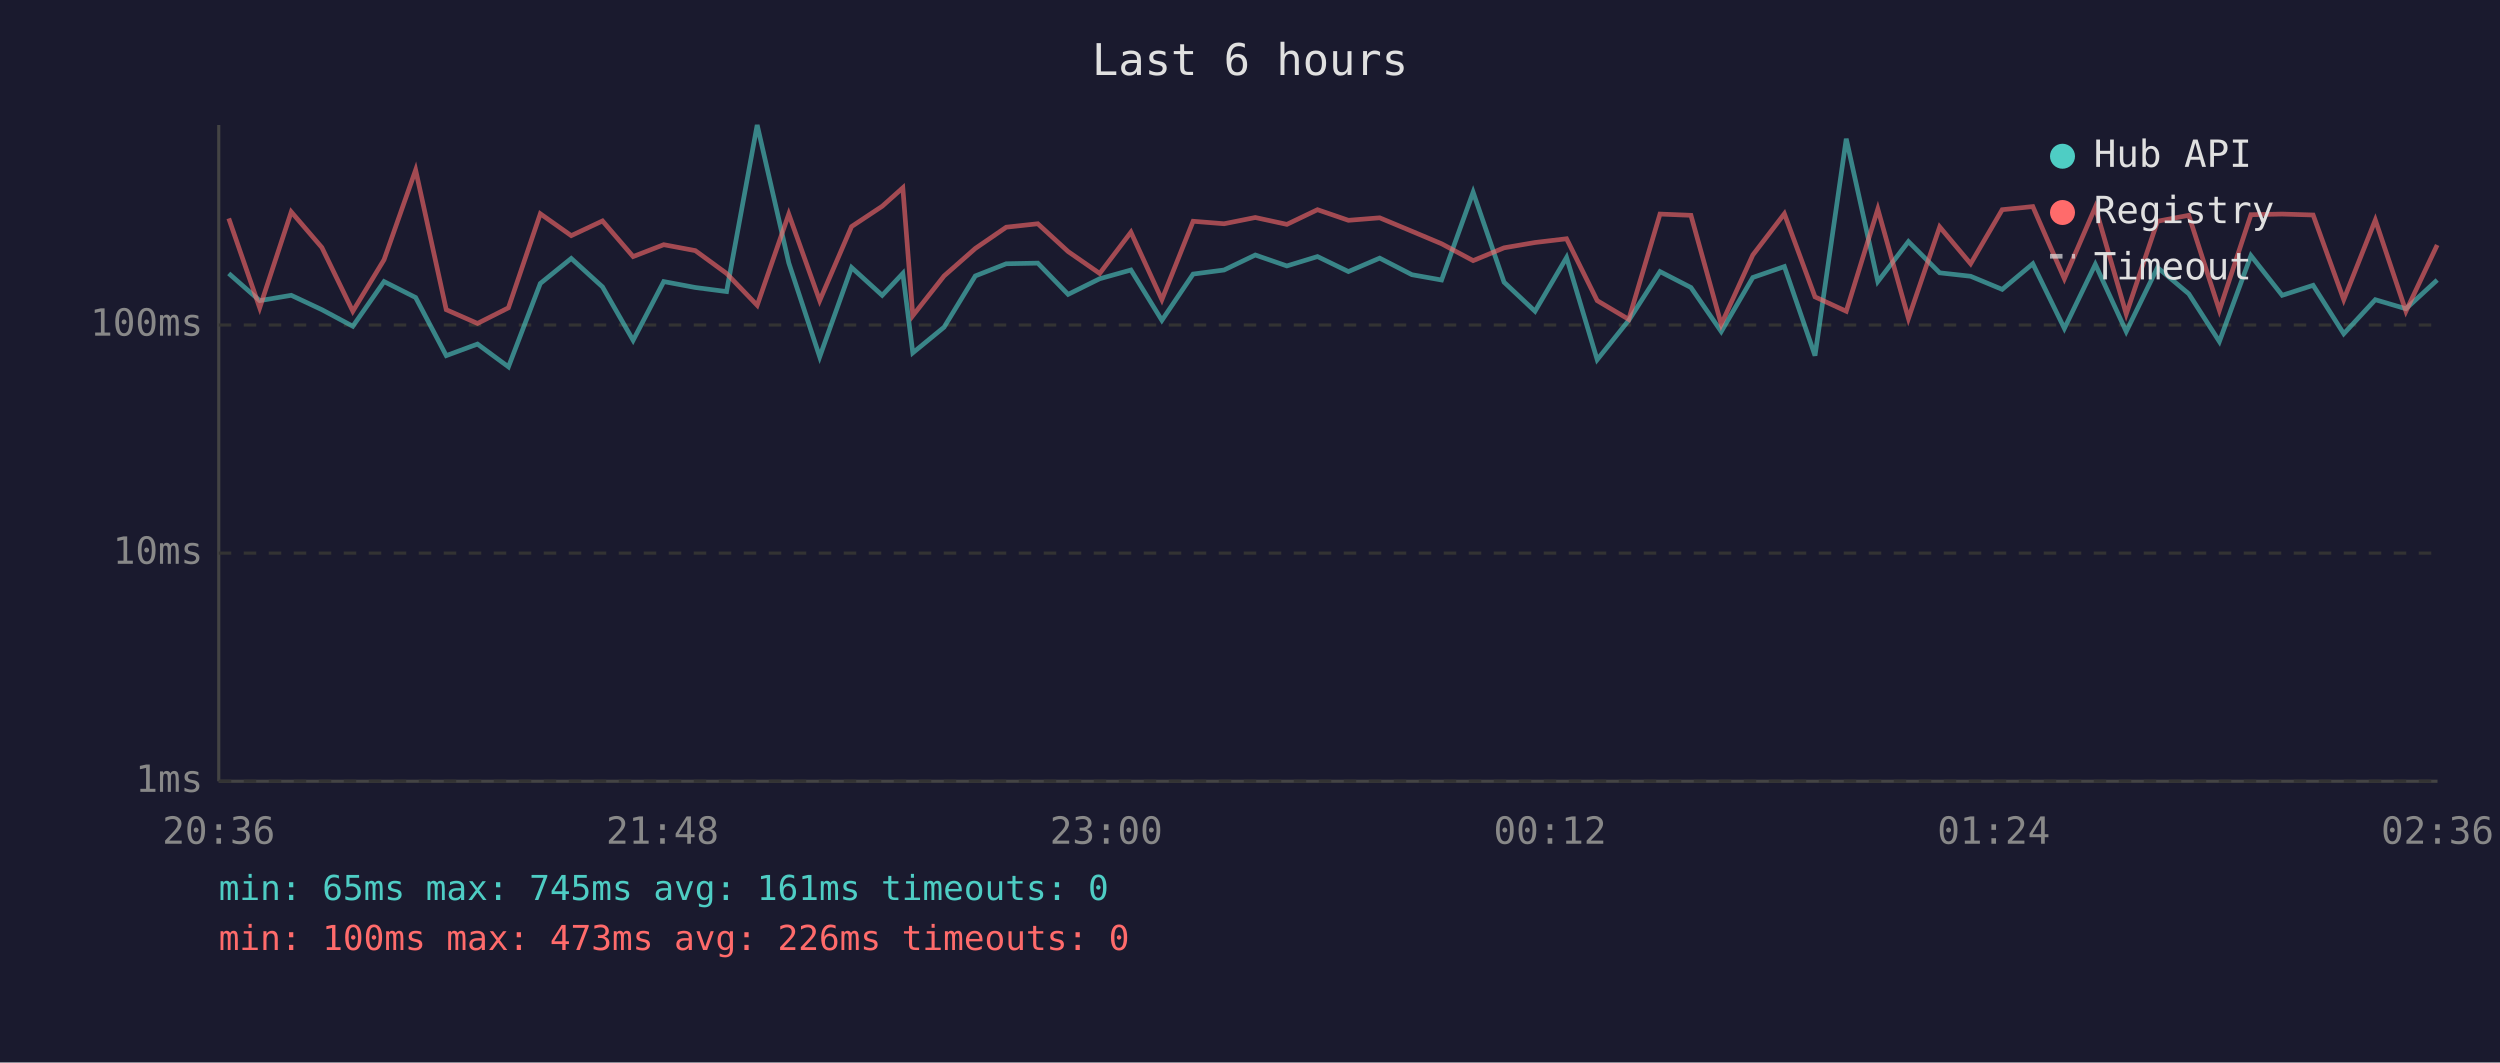
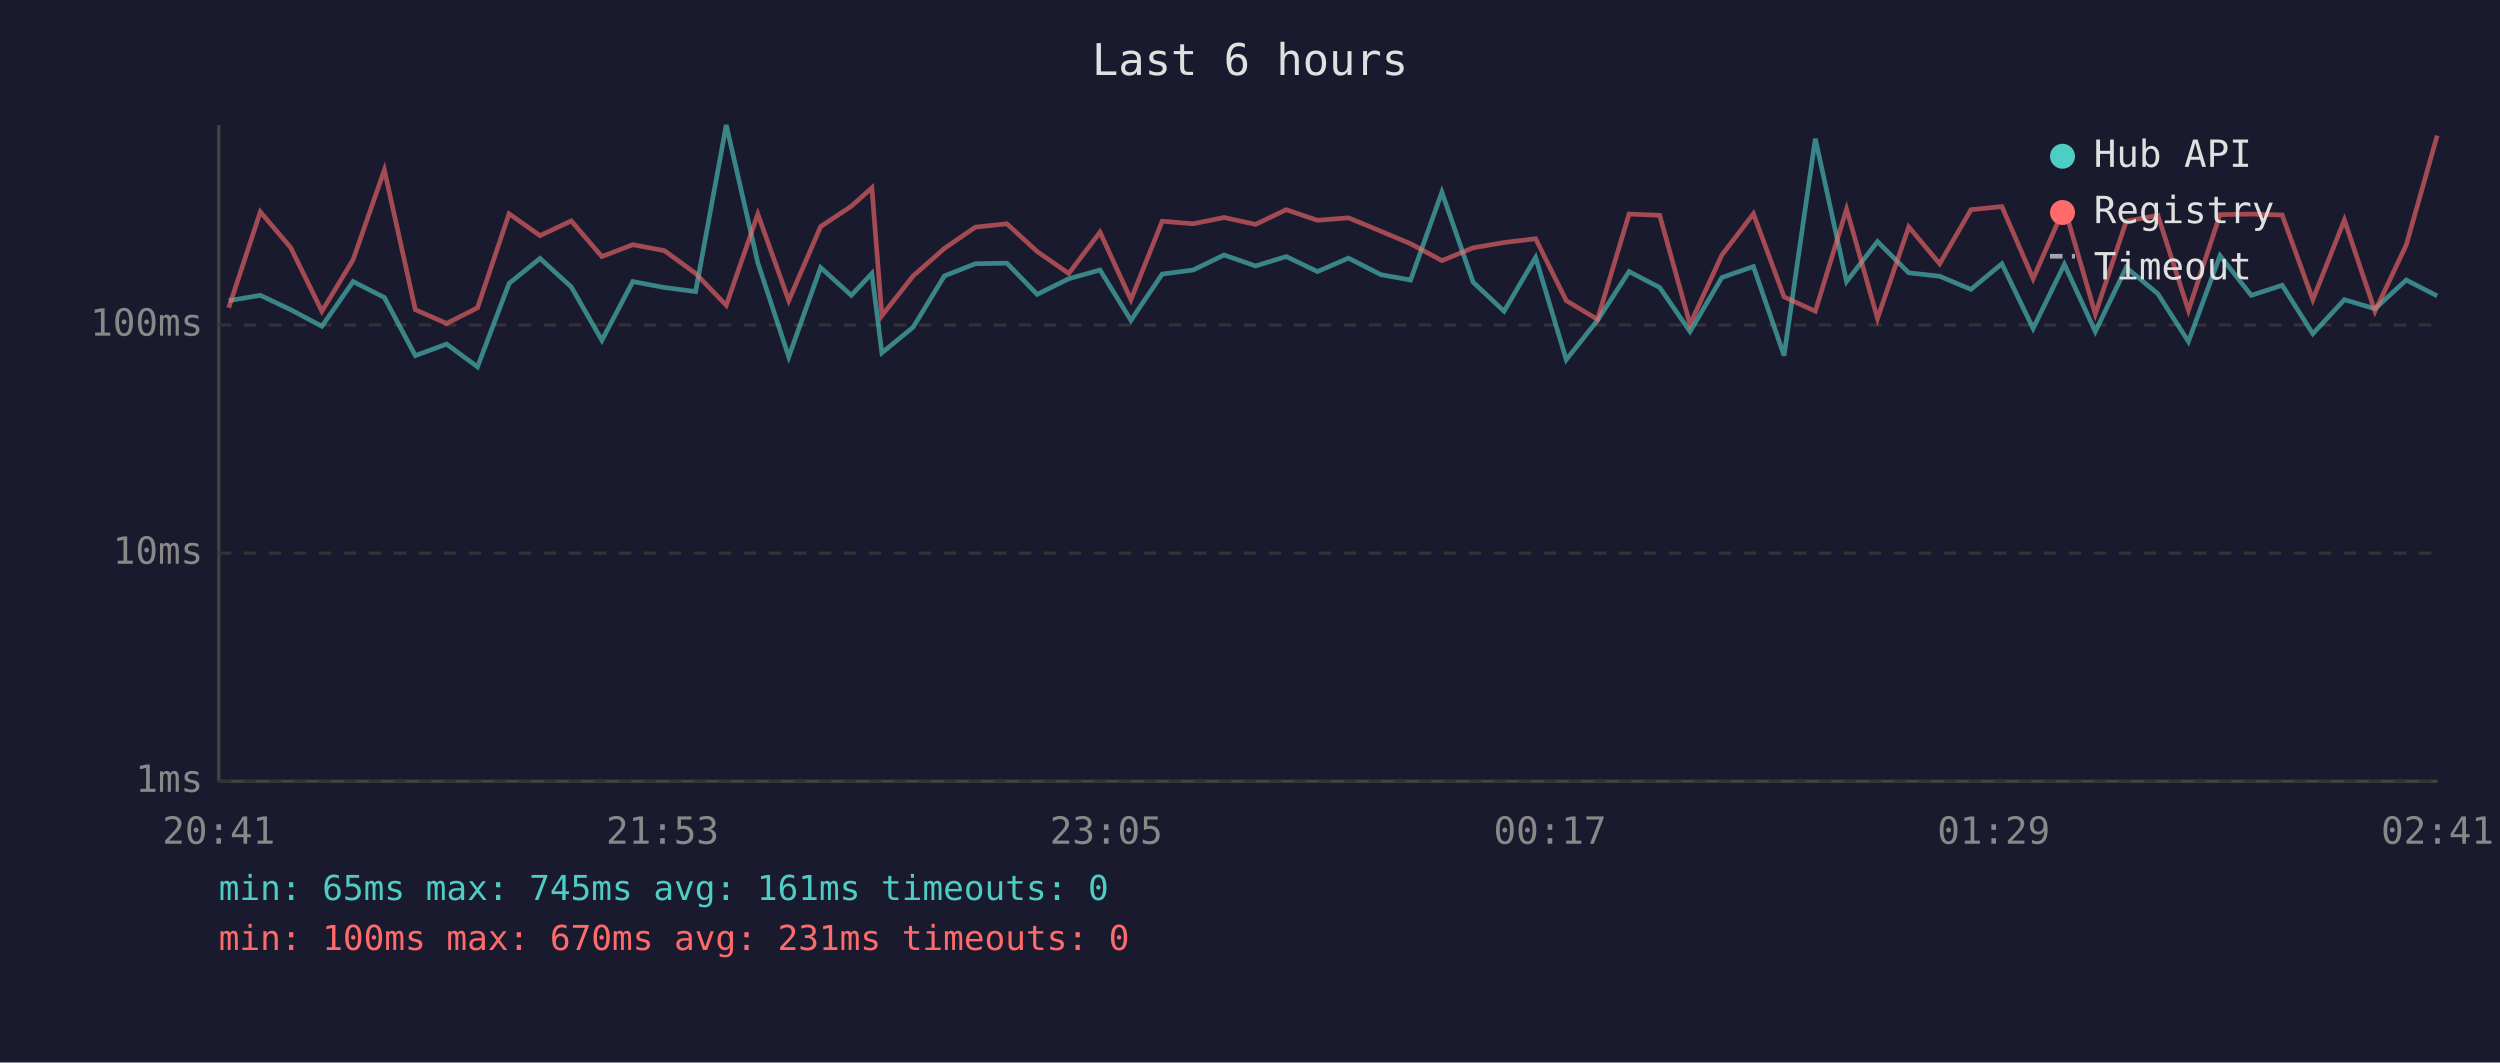
<svg xmlns="http://www.w3.org/2000/svg" viewBox="0 0 800 340" font-family="monospace" font-size="12">
  <rect width="800" height="340" fill="#1a1a2e" />
  <text x="400" y="24" fill="#e0e0e0" font-size="14" text-anchor="middle">Last 6 hours</text>
  <line x1="70" y1="40" x2="70" y2="250" stroke="#444" stroke-width="1" />
  <line x1="70" y1="250" x2="780" y2="250" stroke="#444" stroke-width="1" />
  <line x1="70" y1="250" x2="780" y2="250" stroke="#333" stroke-width="1" stroke-dasharray="4" />
  <text x="65" y="250" fill="#888" text-anchor="end" dominant-baseline="middle">1ms</text>
  <line x1="70" y1="177" x2="780" y2="177" stroke="#333" stroke-width="1" stroke-dasharray="4" />
  <text x="65" y="177" fill="#888" text-anchor="end" dominant-baseline="middle">10ms</text>
  <line x1="70" y1="104" x2="780" y2="104" stroke="#333" stroke-width="1" stroke-dasharray="4" />
  <text x="65" y="104" fill="#888" text-anchor="end" dominant-baseline="middle">100ms</text>
-   <text x="70" y="270" fill="#888" text-anchor="middle">20:36</text>
-   <text x="212" y="270" fill="#888" text-anchor="middle">21:48</text>
-   <text x="354" y="270" fill="#888" text-anchor="middle">23:00</text>
-   <text x="496" y="270" fill="#888" text-anchor="middle">00:12</text>
-   <text x="638" y="270" fill="#888" text-anchor="middle">01:24</text>
-   <text x="780" y="270" fill="#888" text-anchor="middle">02:36</text>
-   <polyline points="73.2,87.5 83.1,96.2 93.2,94.5 103.0,99.1 112.9,104.4 122.9,90.1 133.0,95.2 142.8,113.8 152.8,110.1 162.7,117.4 172.9,90.7 182.8,82.7 192.8,91.8 202.6,108.9 212.4,90.1 222.5,92.0 232.5,93.3 242.3,40.0 252.4,84.1 262.3,114.2 272.5,85.6 282.3,94.5 288.9,87.5 292.1,112.9 302.1,104.7 312.1,88.3 322.0,84.4 332.1,84.2 341.8,94.2 351.9,89.2 361.9,86.4 371.8,102.5 381.8,87.7 391.7,86.4 401.7,81.6 411.8,85.1 421.6,82.1 431.5,86.9 441.5,82.6 451.8,87.9 461.3,89.6 471.4,61.5 481.3,90.3 491.2,99.6 501.3,82.4 511.1,115.1 521.2,102.5 531.2,86.9 541.1,92.0 550.8,106.1 560.9,88.8 571.0,85.3 580.8,113.8 590.8,44.4 600.9,90.1 610.7,77.3 620.7,87.3 630.6,88.4 640.7,92.6 650.5,84.4 660.6,105.1 670.5,84.6 680.4,106.1 690.4,85.6 700.4,94.0 710.2,109.3 720.3,81.8 730.3,94.5 740.2,91.3 750.0,106.8 760.1,95.9 769.9,98.8 779.9,89.6" fill="none" stroke="#4ecdc4" stroke-width="1.5" opacity="0.6" />
-   <polyline points="73.2,69.9 83.1,98.5 93.2,67.8 103.0,79.2 112.9,99.6 122.9,83.1 133.0,54.4 142.8,99.1 152.8,103.5 162.7,98.5 172.9,68.4 182.8,75.4 192.8,70.7 202.6,82.1 212.4,78.3 222.5,80.2 232.5,87.5 242.3,97.7 252.4,68.5 262.3,96.2 272.5,72.5 282.3,66.0 288.9,60.1 292.1,101.0 302.1,88.3 312.1,79.5 322.0,72.7 332.1,71.6 341.8,80.5 351.9,87.5 361.9,74.3 371.8,95.9 381.8,70.8 391.7,71.6 401.7,69.6 411.8,71.8 421.6,67.1 431.5,70.5 441.5,69.7 451.8,74.0 461.3,78.0 471.4,83.4 481.3,79.3 491.2,77.6 501.3,76.4 511.1,96.2 521.2,102.2 531.2,68.5 541.1,68.9 550.8,103.8 560.9,81.6 571.0,68.4 580.8,95.0 590.8,99.6 600.9,66.9 610.7,101.9 620.7,72.6 630.6,84.4 640.7,67.1 650.5,66.1 660.6,89.2 670.5,66.3 680.4,100.5 690.4,70.8 700.4,68.9 710.2,99.3 720.3,68.7 730.3,68.5 740.2,68.8 750.0,95.9 760.1,70.4 769.9,99.6 779.9,78.4" fill="none" stroke="#ff6b6b" stroke-width="1.5" opacity="0.6" />
+   <text x="70" y="270" fill="#888" text-anchor="middle">20:41</text>
+   <text x="212" y="270" fill="#888" text-anchor="middle">21:53</text>
+   <text x="354" y="270" fill="#888" text-anchor="middle">23:05</text>
+   <text x="496" y="270" fill="#888" text-anchor="middle">00:17</text>
+   <text x="638" y="270" fill="#888" text-anchor="middle">01:29</text>
+   <text x="780" y="270" fill="#888" text-anchor="middle">02:41</text>
+   <polyline points="73.2,96.2 83.3,94.5 93.0,99.1 103.0,104.4 113.0,90.1 123.0,95.2 132.9,113.8 142.9,110.1 152.8,117.4 162.9,90.7 172.8,82.7 182.8,91.8 192.6,108.9 202.5,90.1 212.6,92.0 222.6,93.3 232.4,40.0 242.5,84.1 252.4,114.2 262.6,85.6 272.4,94.5 279.0,87.5 282.2,112.9 292.2,104.7 302.2,88.3 312.1,84.4 322.2,84.2 331.9,94.2 342.0,89.2 352.0,86.4 361.9,102.5 371.9,87.7 381.8,86.4 391.7,81.6 401.8,85.1 411.6,82.1 421.6,86.9 431.5,82.6 441.9,87.9 451.4,89.6 461.4,61.5 471.4,90.3 481.3,99.6 491.4,82.4 501.2,115.1 511.2,102.5 521.3,86.9 531.1,92.0 540.8,106.1 551.0,88.8 561.1,85.3 570.9,113.8 580.9,44.4 590.9,90.1 600.8,77.3 610.8,87.3 620.7,88.4 630.7,92.6 640.6,84.4 650.6,105.1 660.6,84.6 670.5,106.1 680.4,85.6 690.5,94.0 700.3,109.3 710.4,81.8 720.4,94.5 730.3,91.3 740.1,106.8 750.2,95.9 760.0,98.8 770.0,89.6 779.9,94.7" fill="none" stroke="#4ecdc4" stroke-width="1.5" opacity="0.6" />
+   <polyline points="73.2,98.5 83.3,67.8 93.0,79.2 103.0,99.6 113.0,83.1 123.0,54.4 132.9,99.1 142.9,103.5 152.8,98.5 162.9,68.4 172.8,75.4 182.8,70.7 192.6,82.1 202.5,78.3 212.6,80.2 222.6,87.5 232.4,97.7 242.5,68.5 252.4,96.2 262.6,72.5 272.4,66.0 279.0,60.1 282.2,101.0 292.2,88.3 302.2,79.5 312.1,72.7 322.2,71.6 331.9,80.5 342.0,87.5 352.0,74.3 361.9,95.9 371.9,70.8 381.8,71.6 391.7,69.6 401.8,71.8 411.6,67.1 421.6,70.5 431.5,69.7 441.9,74.0 451.4,78.0 461.4,83.4 471.4,79.3 481.3,77.6 491.4,76.4 501.2,96.2 511.2,102.2 521.3,68.5 531.1,68.9 540.8,103.8 551.0,81.6 561.1,68.4 570.9,95.0 580.9,99.6 590.9,66.9 600.8,101.9 610.8,72.6 620.7,84.4 630.7,67.1 640.6,66.1 650.6,89.2 660.6,66.3 670.5,100.5 680.4,70.8 690.5,68.9 700.3,99.3 710.4,68.7 720.4,68.5 730.3,68.8 740.1,95.9 750.2,70.4 760.0,99.6 770.0,78.4 779.9,43.4" fill="none" stroke="#ff6b6b" stroke-width="1.5" opacity="0.6" />
  <circle cx="660" cy="50" r="4" fill="#4ecdc4" />
  <text x="670" y="50" fill="#e0e0e0" dominant-baseline="middle">Hub API</text>
  <circle cx="660" cy="68" r="4" fill="#ff6b6b" />
  <text x="670" y="68" fill="#e0e0e0" dominant-baseline="middle">Registry</text>
  <line x1="656" y1="82" x2="664" y2="82" stroke="#e0e0e0" stroke-width="1.5" stroke-dasharray="4,3" opacity="0.7" />
  <text x="670" y="86" fill="#e0e0e0" dominant-baseline="middle">Timeout</text>
  <text x="70" y="288" fill="#4ecdc4" font-size="11">min: 65ms  max: 745ms  avg: 161ms  timeouts: 0</text>
-   <text x="70" y="304" fill="#ff6b6b" font-size="11">min: 100ms  max: 473ms  avg: 226ms  timeouts: 0</text>
+   <text x="70" y="304" fill="#ff6b6b" font-size="11">min: 100ms  max: 670ms  avg: 231ms  timeouts: 0</text>
</svg>
